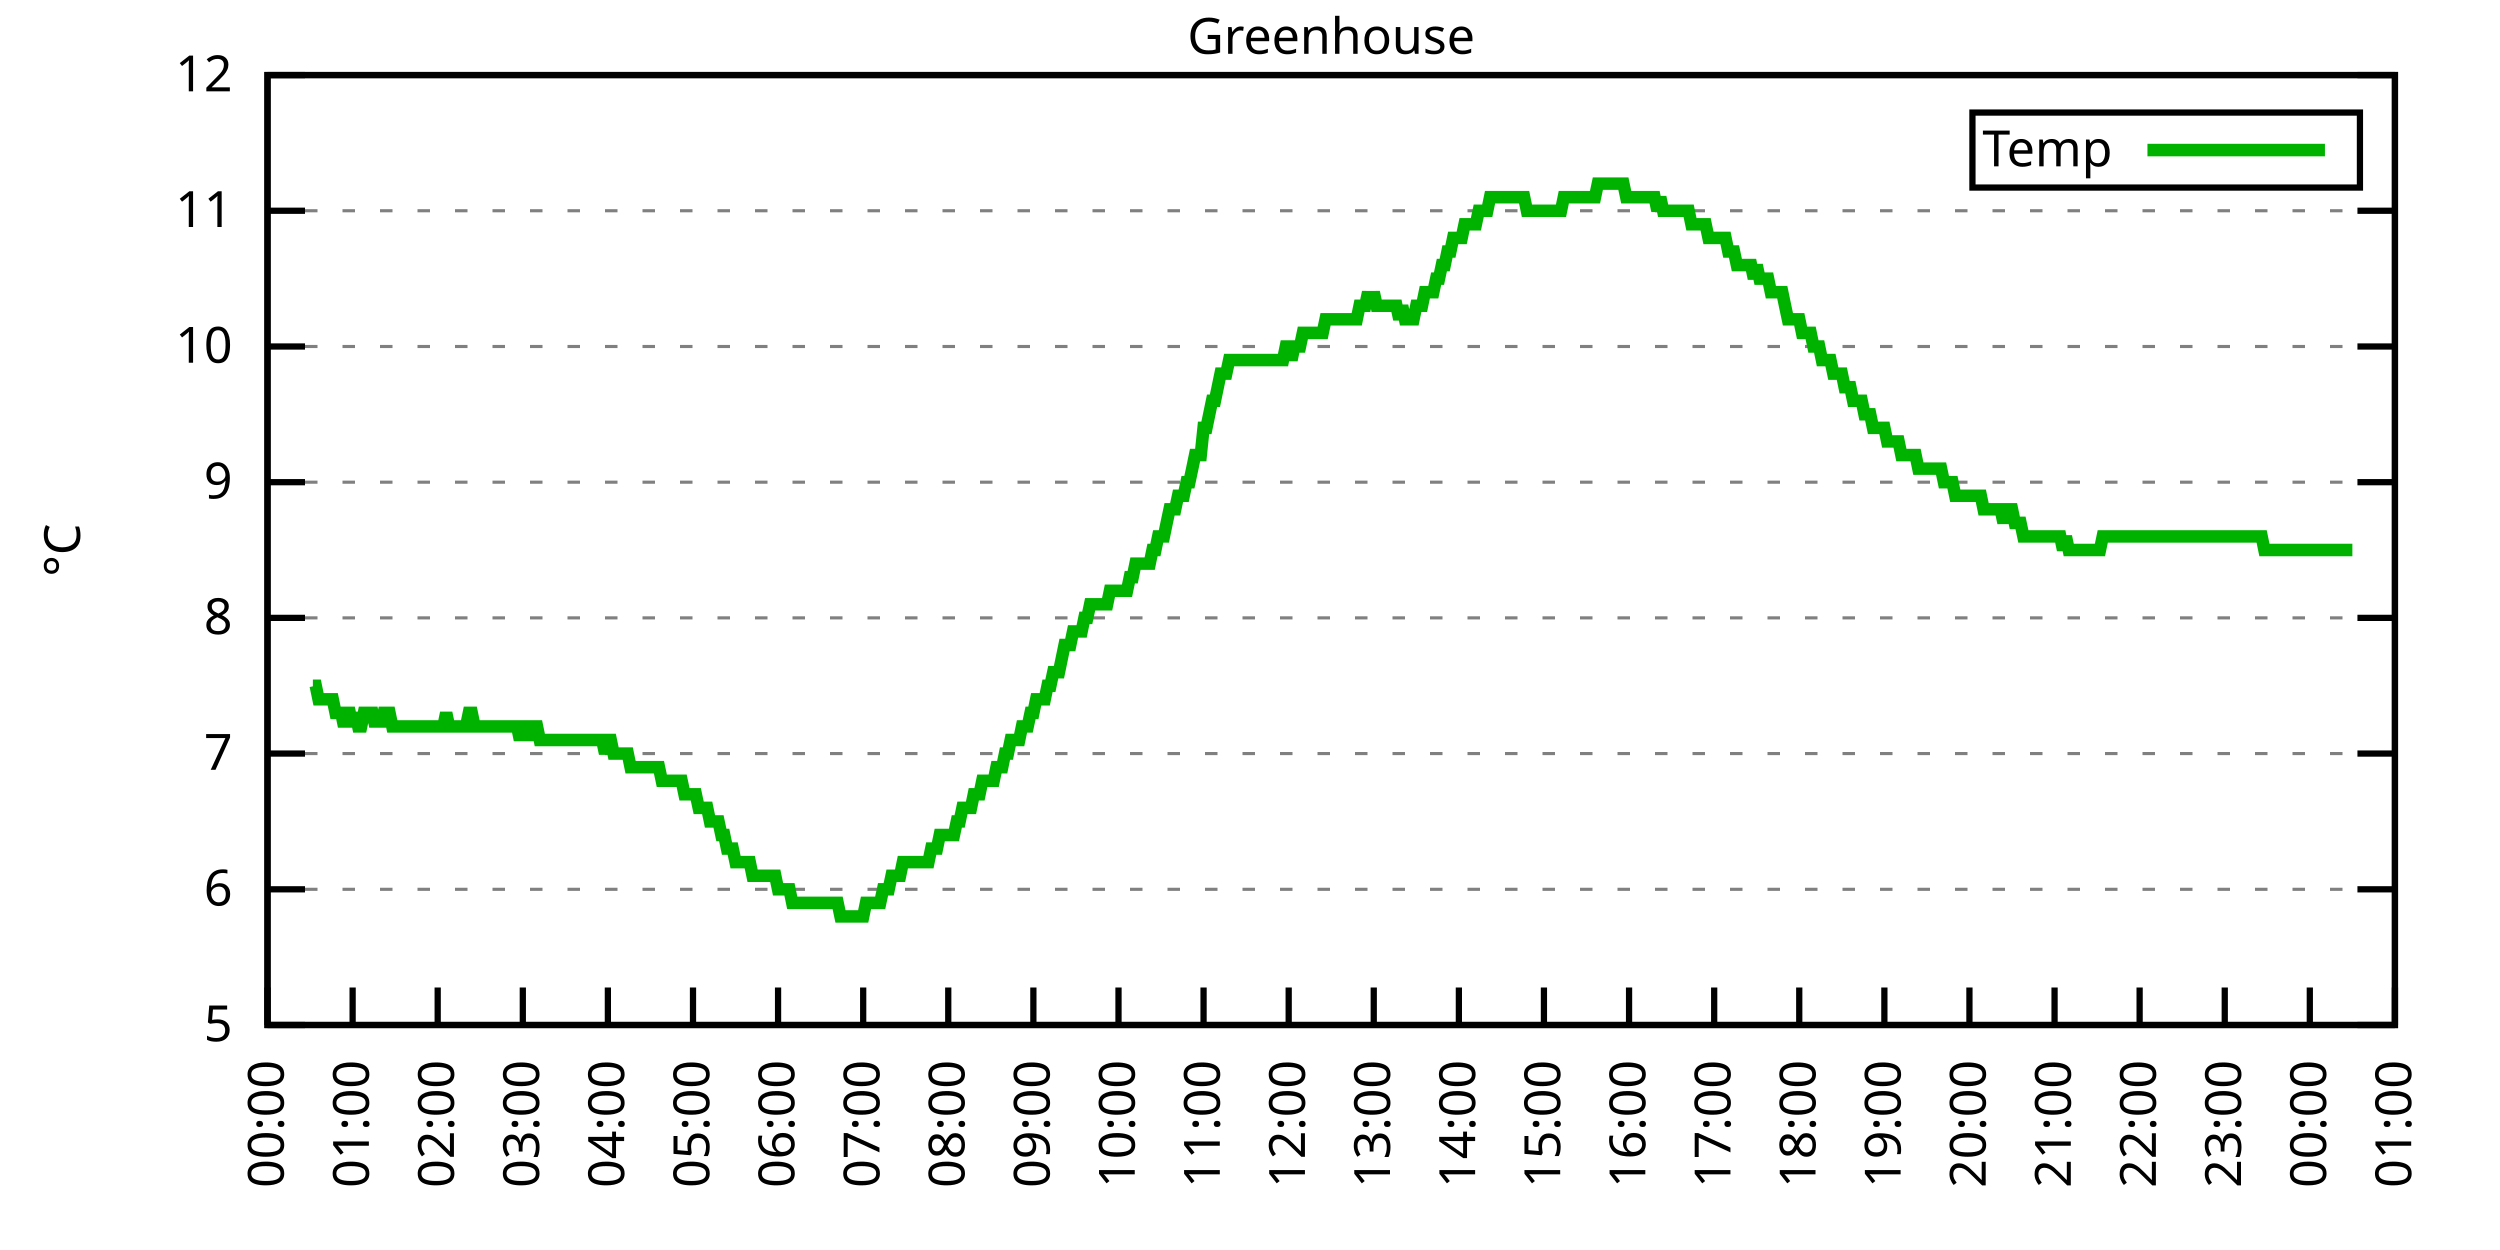
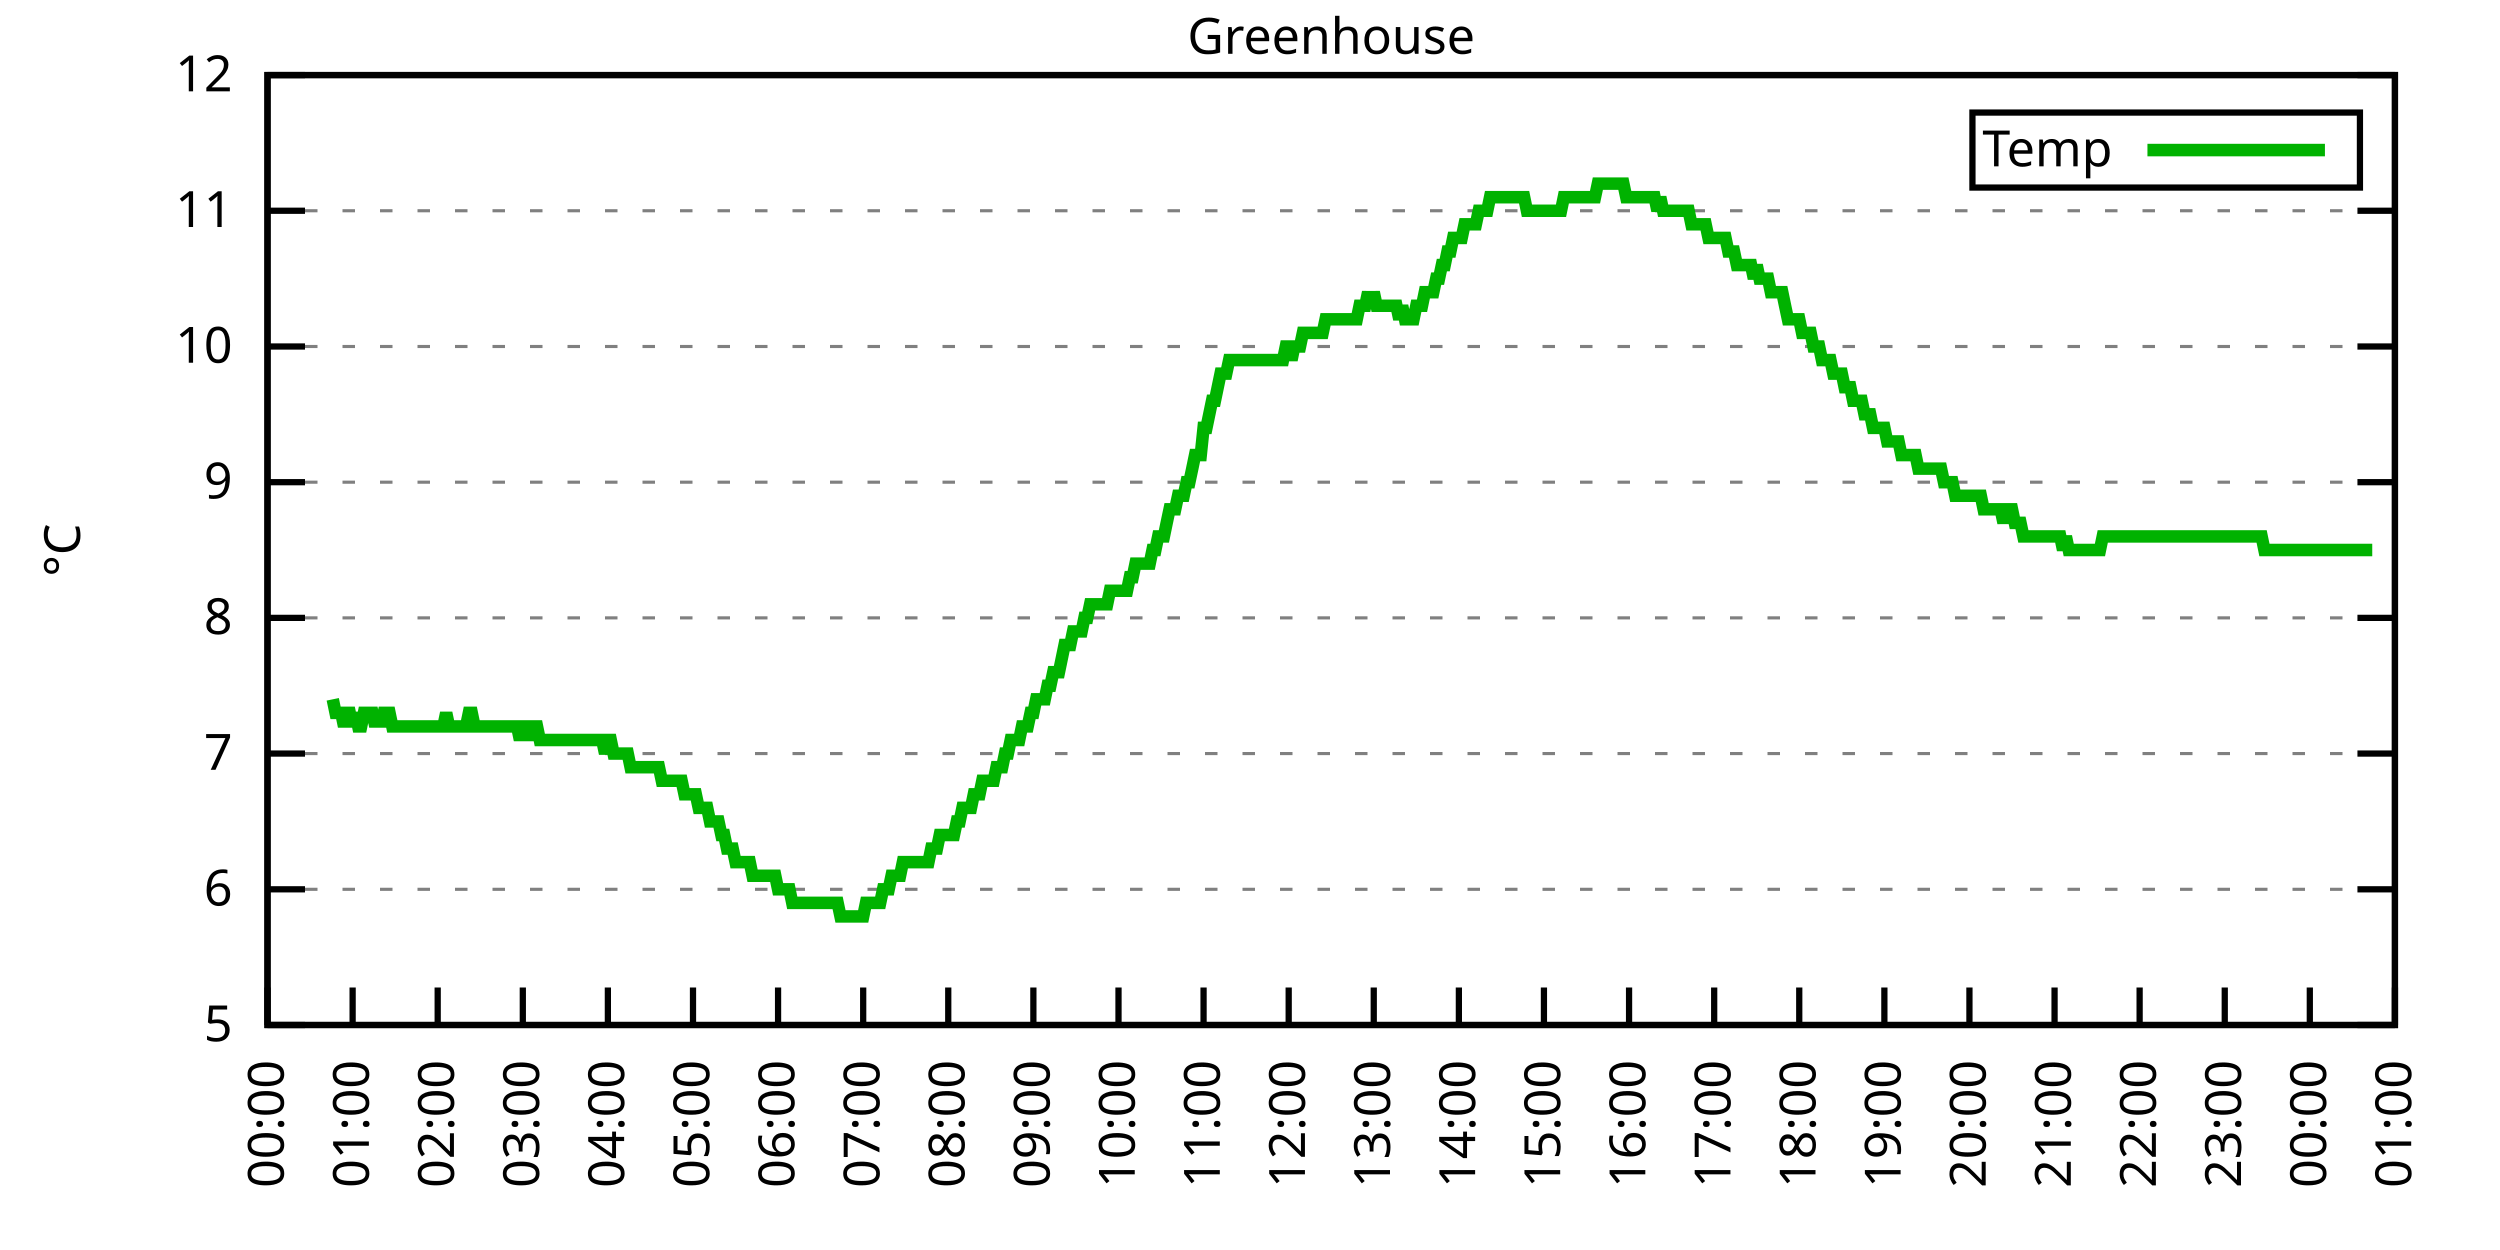
<svg xmlns="http://www.w3.org/2000/svg" xmlns:xlink="http://www.w3.org/1999/xlink" width="400" height="200" viewBox="0 0 400 200">
  <g id="gnuplot_canvas">
    <rect x="0" y="0" width="400" height="200" fill="none" />
    <defs>
      <circle id="gpDot" r="0.5" stroke-width="0.5" stroke="currentColor" />
      <path id="gpPt0" stroke-width="0.333" stroke="currentColor" d="M-1,0 h2 M0,-1 v2" />
      <path id="gpPt1" stroke-width="0.333" stroke="currentColor" d="M-1,-1 L1,1 M1,-1 L-1,1" />
      <path id="gpPt2" stroke-width="0.333" stroke="currentColor" d="M-1,0 L1,0 M0,-1 L0,1 M-1,-1 L1,1 M-1,1 L1,-1" />
      <rect id="gpPt3" stroke-width="0.333" stroke="currentColor" x="-1" y="-1" width="2" height="2" />
      <rect id="gpPt4" stroke-width="0.333" stroke="currentColor" fill="currentColor" x="-1" y="-1" width="2" height="2" />
      <circle id="gpPt5" stroke-width="0.333" stroke="currentColor" cx="0" cy="0" r="1" />
      <use xlink:href="#gpPt5" id="gpPt6" fill="currentColor" stroke="none" />
      <path id="gpPt7" stroke-width="0.333" stroke="currentColor" d="M0,-1.33 L-1.33,0.67 L1.33,0.67 z" />
      <use xlink:href="#gpPt7" id="gpPt8" fill="currentColor" stroke="none" />
      <use xlink:href="#gpPt7" id="gpPt9" stroke="currentColor" transform="rotate(180)" />
      <use xlink:href="#gpPt9" id="gpPt10" fill="currentColor" stroke="none" />
      <use xlink:href="#gpPt3" id="gpPt11" stroke="currentColor" transform="rotate(45)" />
      <use xlink:href="#gpPt11" id="gpPt12" fill="currentColor" stroke="none" />
      <path id="gpPt13" stroke-width="0.333" stroke="currentColor" d="M0,1.330 L1.265,0.411 L0.782,-1.067 L-0.782,-1.076 L-1.265,0.411 z" />
      <use xlink:href="#gpPt13" id="gpPt14" fill="currentColor" stroke="none" />
      <filter id="textbox" filterUnits="objectBoundingBox" x="0" y="0" height="1" width="1">
        <feFlood flood-color="white" flood-opacity="1" result="bgnd" />
        <feComposite in="SourceGraphic" in2="bgnd" operator="atop" />
      </filter>
      <filter id="greybox" filterUnits="objectBoundingBox" x="0" y="0" height="1" width="1">
        <feFlood flood-color="lightgrey" flood-opacity="1" result="grey" />
        <feComposite in="SourceGraphic" in2="grey" operator="atop" />
      </filter>
    </defs>
    <g fill="none" color="white" stroke="currentColor" stroke-width="1.00" stroke-linecap="butt" stroke-linejoin="miter">
</g>
    <g fill="none" color="black" stroke="currentColor" stroke-width="1.00" stroke-linecap="butt" stroke-linejoin="miter">
      <g stroke="none" shape-rendering="crispEdges">
        <polygon fill="rgb(255, 255, 255)" points="42.80,164.00 383.18,164.00 383.18,12.02 42.80,12.02 " />
      </g>
    </g>
    <g fill="none" color="black" stroke="currentColor" stroke-width="1.00" stroke-linecap="butt" stroke-linejoin="miter">
</g>
    <g fill="none" color="black" stroke="black" stroke-width="0.50" stroke-linecap="butt" stroke-linejoin="miter">
</g>
    <g fill="none" color="gray" stroke="currentColor" stroke-width="0.50" stroke-linecap="butt" stroke-linejoin="miter">
      <path stroke="gray" stroke-dasharray="2,4" class="gridline" d="M42.80,164.00 L383.19,164.00  " />
    </g>
    <g fill="none" color="gray" stroke="gray" stroke-width="1.00" stroke-linecap="butt" stroke-linejoin="miter">
</g>
    <g fill="none" color="black" stroke="currentColor" stroke-width="1.00" stroke-linecap="butt" stroke-linejoin="miter">
      <path stroke="black" d="M42.80,164.00 L48.80,164.00 M383.19,164.00 L377.19,164.00  " />
      <g transform="translate(37.20,166.60)" stroke="none" fill="black" font-family="Sans" font-size="8.00" text-anchor="end">
        <text>
          <tspan font-family="Sans"> 5</tspan>
        </text>
      </g>
    </g>
    <g fill="none" color="black" stroke="currentColor" stroke-width="1.00" stroke-linecap="butt" stroke-linejoin="miter">
</g>
    <g fill="none" color="black" stroke="black" stroke-width="0.50" stroke-linecap="butt" stroke-linejoin="miter">
</g>
    <g fill="none" color="gray" stroke="currentColor" stroke-width="0.50" stroke-linecap="butt" stroke-linejoin="miter">
      <path stroke="gray" stroke-dasharray="2,4" class="gridline" d="M42.80,142.29 L383.19,142.29  " />
    </g>
    <g fill="none" color="gray" stroke="gray" stroke-width="1.00" stroke-linecap="butt" stroke-linejoin="miter">
</g>
    <g fill="none" color="black" stroke="currentColor" stroke-width="1.00" stroke-linecap="butt" stroke-linejoin="miter">
      <path stroke="black" d="M42.80,142.29 L48.80,142.29 M383.19,142.29 L377.19,142.29  " />
      <g transform="translate(37.20,144.89)" stroke="none" fill="black" font-family="Sans" font-size="8.00" text-anchor="end">
        <text>
          <tspan font-family="Sans"> 6</tspan>
        </text>
      </g>
    </g>
    <g fill="none" color="black" stroke="currentColor" stroke-width="1.00" stroke-linecap="butt" stroke-linejoin="miter">
</g>
    <g fill="none" color="black" stroke="black" stroke-width="0.50" stroke-linecap="butt" stroke-linejoin="miter">
</g>
    <g fill="none" color="gray" stroke="currentColor" stroke-width="0.50" stroke-linecap="butt" stroke-linejoin="miter">
      <path stroke="gray" stroke-dasharray="2,4" class="gridline" d="M42.80,120.57 L383.19,120.57  " />
    </g>
    <g fill="none" color="gray" stroke="gray" stroke-width="1.00" stroke-linecap="butt" stroke-linejoin="miter">
</g>
    <g fill="none" color="black" stroke="currentColor" stroke-width="1.00" stroke-linecap="butt" stroke-linejoin="miter">
      <path stroke="black" d="M42.80,120.57 L48.80,120.57 M383.19,120.57 L377.19,120.57  " />
      <g transform="translate(37.20,123.17)" stroke="none" fill="black" font-family="Sans" font-size="8.00" text-anchor="end">
        <text>
          <tspan font-family="Sans"> 7</tspan>
        </text>
      </g>
    </g>
    <g fill="none" color="black" stroke="currentColor" stroke-width="1.00" stroke-linecap="butt" stroke-linejoin="miter">
</g>
    <g fill="none" color="black" stroke="black" stroke-width="0.50" stroke-linecap="butt" stroke-linejoin="miter">
</g>
    <g fill="none" color="gray" stroke="currentColor" stroke-width="0.50" stroke-linecap="butt" stroke-linejoin="miter">
      <path stroke="gray" stroke-dasharray="2,4" class="gridline" d="M42.80,98.86 L383.19,98.86  " />
    </g>
    <g fill="none" color="gray" stroke="gray" stroke-width="1.00" stroke-linecap="butt" stroke-linejoin="miter">
</g>
    <g fill="none" color="black" stroke="currentColor" stroke-width="1.00" stroke-linecap="butt" stroke-linejoin="miter">
      <path stroke="black" d="M42.80,98.86 L48.80,98.86 M383.19,98.86 L377.19,98.86  " />
      <g transform="translate(37.20,101.46)" stroke="none" fill="black" font-family="Sans" font-size="8.00" text-anchor="end">
        <text>
          <tspan font-family="Sans"> 8</tspan>
        </text>
      </g>
    </g>
    <g fill="none" color="black" stroke="currentColor" stroke-width="1.00" stroke-linecap="butt" stroke-linejoin="miter">
</g>
    <g fill="none" color="black" stroke="black" stroke-width="0.50" stroke-linecap="butt" stroke-linejoin="miter">
</g>
    <g fill="none" color="gray" stroke="currentColor" stroke-width="0.50" stroke-linecap="butt" stroke-linejoin="miter">
      <path stroke="gray" stroke-dasharray="2,4" class="gridline" d="M42.80,77.15 L383.19,77.15  " />
    </g>
    <g fill="none" color="gray" stroke="gray" stroke-width="1.00" stroke-linecap="butt" stroke-linejoin="miter">
</g>
    <g fill="none" color="black" stroke="currentColor" stroke-width="1.00" stroke-linecap="butt" stroke-linejoin="miter">
      <path stroke="black" d="M42.80,77.15 L48.80,77.15 M383.19,77.15 L377.19,77.15  " />
      <g transform="translate(37.20,79.75)" stroke="none" fill="black" font-family="Sans" font-size="8.00" text-anchor="end">
        <text>
          <tspan font-family="Sans"> 9</tspan>
        </text>
      </g>
    </g>
    <g fill="none" color="black" stroke="currentColor" stroke-width="1.00" stroke-linecap="butt" stroke-linejoin="miter">
</g>
    <g fill="none" color="black" stroke="black" stroke-width="0.50" stroke-linecap="butt" stroke-linejoin="miter">
</g>
    <g fill="none" color="gray" stroke="currentColor" stroke-width="0.50" stroke-linecap="butt" stroke-linejoin="miter">
      <path stroke="gray" stroke-dasharray="2,4" class="gridline" d="M42.80,55.44 L383.19,55.44  " />
    </g>
    <g fill="none" color="gray" stroke="gray" stroke-width="1.00" stroke-linecap="butt" stroke-linejoin="miter">
</g>
    <g fill="none" color="black" stroke="currentColor" stroke-width="1.00" stroke-linecap="butt" stroke-linejoin="miter">
      <path stroke="black" d="M42.80,55.44 L48.80,55.44 M383.19,55.44 L377.19,55.44  " />
      <g transform="translate(37.20,58.04)" stroke="none" fill="black" font-family="Sans" font-size="8.00" text-anchor="end">
        <text>
          <tspan font-family="Sans"> 10</tspan>
        </text>
      </g>
    </g>
    <g fill="none" color="black" stroke="currentColor" stroke-width="1.00" stroke-linecap="butt" stroke-linejoin="miter">
</g>
    <g fill="none" color="black" stroke="black" stroke-width="0.50" stroke-linecap="butt" stroke-linejoin="miter">
</g>
    <g fill="none" color="gray" stroke="currentColor" stroke-width="0.50" stroke-linecap="butt" stroke-linejoin="miter">
      <path stroke="gray" stroke-dasharray="2,4" class="gridline" d="M42.80,33.72 L383.19,33.72  " />
    </g>
    <g fill="none" color="gray" stroke="gray" stroke-width="1.00" stroke-linecap="butt" stroke-linejoin="miter">
</g>
    <g fill="none" color="black" stroke="currentColor" stroke-width="1.00" stroke-linecap="butt" stroke-linejoin="miter">
      <path stroke="black" d="M42.80,33.72 L48.80,33.72 M383.19,33.72 L377.19,33.72  " />
      <g transform="translate(37.20,36.32)" stroke="none" fill="black" font-family="Sans" font-size="8.00" text-anchor="end">
        <text>
          <tspan font-family="Sans"> 11</tspan>
        </text>
      </g>
    </g>
    <g fill="none" color="black" stroke="currentColor" stroke-width="1.00" stroke-linecap="butt" stroke-linejoin="miter">
</g>
    <g fill="none" color="black" stroke="black" stroke-width="0.50" stroke-linecap="butt" stroke-linejoin="miter">
</g>
    <g fill="none" color="gray" stroke="currentColor" stroke-width="0.50" stroke-linecap="butt" stroke-linejoin="miter">
      <path stroke="gray" stroke-dasharray="2,4" class="gridline" d="M42.80,12.01 L383.19,12.01  " />
    </g>
    <g fill="none" color="gray" stroke="gray" stroke-width="1.00" stroke-linecap="butt" stroke-linejoin="miter">
</g>
    <g fill="none" color="black" stroke="currentColor" stroke-width="1.00" stroke-linecap="butt" stroke-linejoin="miter">
      <path stroke="black" d="M42.80,12.01 L48.80,12.01 M383.19,12.01 L377.19,12.01  " />
      <g transform="translate(37.20,14.61)" stroke="none" fill="black" font-family="Sans" font-size="8.00" text-anchor="end">
        <text>
          <tspan font-family="Sans"> 12</tspan>
        </text>
      </g>
    </g>
    <g fill="none" color="black" stroke="currentColor" stroke-width="1.00" stroke-linecap="butt" stroke-linejoin="miter">
      <path stroke="black" d="M42.80,164.00 L42.80,158.00  " />
      <g transform="translate(45.40,169.60) rotate(270.00)" stroke="none" fill="black" font-family="Sans" font-size="8.00" text-anchor="end">
        <text>
          <tspan font-family="Sans">00:00</tspan>
        </text>
      </g>
    </g>
    <g fill="none" color="black" stroke="currentColor" stroke-width="1.00" stroke-linecap="butt" stroke-linejoin="miter">
      <path stroke="black" d="M56.42,164.00 L56.42,158.00  " />
      <g transform="translate(59.02,169.60) rotate(270.00)" stroke="none" fill="black" font-family="Sans" font-size="8.00" text-anchor="end">
        <text>
          <tspan font-family="Sans">01:00</tspan>
        </text>
      </g>
    </g>
    <g fill="none" color="black" stroke="currentColor" stroke-width="1.00" stroke-linecap="butt" stroke-linejoin="miter">
      <path stroke="black" d="M70.03,164.00 L70.03,158.00  " />
      <g transform="translate(72.63,169.60) rotate(270.00)" stroke="none" fill="black" font-family="Sans" font-size="8.00" text-anchor="end">
        <text>
          <tspan font-family="Sans">02:00</tspan>
        </text>
      </g>
    </g>
    <g fill="none" color="black" stroke="currentColor" stroke-width="1.00" stroke-linecap="butt" stroke-linejoin="miter">
      <path stroke="black" d="M83.65,164.00 L83.65,158.00  " />
      <g transform="translate(86.25,169.60) rotate(270.00)" stroke="none" fill="black" font-family="Sans" font-size="8.00" text-anchor="end">
        <text>
          <tspan font-family="Sans">03:00</tspan>
        </text>
      </g>
    </g>
    <g fill="none" color="black" stroke="currentColor" stroke-width="1.00" stroke-linecap="butt" stroke-linejoin="miter">
      <path stroke="black" d="M97.26,164.00 L97.26,158.00  " />
      <g transform="translate(99.86,169.60) rotate(270.00)" stroke="none" fill="black" font-family="Sans" font-size="8.00" text-anchor="end">
        <text>
          <tspan font-family="Sans">04:00</tspan>
        </text>
      </g>
    </g>
    <g fill="none" color="black" stroke="currentColor" stroke-width="1.00" stroke-linecap="butt" stroke-linejoin="miter">
      <path stroke="black" d="M110.88,164.00 L110.88,158.00  " />
      <g transform="translate(113.48,169.60) rotate(270.00)" stroke="none" fill="black" font-family="Sans" font-size="8.00" text-anchor="end">
        <text>
          <tspan font-family="Sans">05:00</tspan>
        </text>
      </g>
    </g>
    <g fill="none" color="black" stroke="currentColor" stroke-width="1.00" stroke-linecap="butt" stroke-linejoin="miter">
      <path stroke="black" d="M124.49,164.00 L124.49,158.00  " />
      <g transform="translate(127.09,169.60) rotate(270.00)" stroke="none" fill="black" font-family="Sans" font-size="8.00" text-anchor="end">
        <text>
          <tspan font-family="Sans">06:00</tspan>
        </text>
      </g>
    </g>
    <g fill="none" color="black" stroke="currentColor" stroke-width="1.00" stroke-linecap="butt" stroke-linejoin="miter">
      <path stroke="black" d="M138.11,164.00 L138.11,158.00  " />
      <g transform="translate(140.71,169.60) rotate(270.00)" stroke="none" fill="black" font-family="Sans" font-size="8.00" text-anchor="end">
        <text>
          <tspan font-family="Sans">07:00</tspan>
        </text>
      </g>
    </g>
    <g fill="none" color="black" stroke="currentColor" stroke-width="1.00" stroke-linecap="butt" stroke-linejoin="miter">
      <path stroke="black" d="M151.72,164.00 L151.72,158.00  " />
      <g transform="translate(154.32,169.60) rotate(270.00)" stroke="none" fill="black" font-family="Sans" font-size="8.00" text-anchor="end">
        <text>
          <tspan font-family="Sans">08:00</tspan>
        </text>
      </g>
    </g>
    <g fill="none" color="black" stroke="currentColor" stroke-width="1.00" stroke-linecap="butt" stroke-linejoin="miter">
      <path stroke="black" d="M165.34,164.00 L165.34,158.00  " />
      <g transform="translate(167.94,169.60) rotate(270.00)" stroke="none" fill="black" font-family="Sans" font-size="8.00" text-anchor="end">
        <text>
          <tspan font-family="Sans">09:00</tspan>
        </text>
      </g>
    </g>
    <g fill="none" color="black" stroke="currentColor" stroke-width="1.00" stroke-linecap="butt" stroke-linejoin="miter">
      <path stroke="black" d="M178.96,164.00 L178.96,158.00  " />
      <g transform="translate(181.56,169.60) rotate(270.00)" stroke="none" fill="black" font-family="Sans" font-size="8.00" text-anchor="end">
        <text>
          <tspan font-family="Sans">10:00</tspan>
        </text>
      </g>
    </g>
    <g fill="none" color="black" stroke="currentColor" stroke-width="1.00" stroke-linecap="butt" stroke-linejoin="miter">
      <path stroke="black" d="M192.57,164.00 L192.57,158.00  " />
      <g transform="translate(195.17,169.60) rotate(270.00)" stroke="none" fill="black" font-family="Sans" font-size="8.00" text-anchor="end">
        <text>
          <tspan font-family="Sans">11:00</tspan>
        </text>
      </g>
    </g>
    <g fill="none" color="black" stroke="currentColor" stroke-width="1.00" stroke-linecap="butt" stroke-linejoin="miter">
      <path stroke="black" d="M206.19,164.00 L206.19,158.00  " />
      <g transform="translate(208.79,169.60) rotate(270.00)" stroke="none" fill="black" font-family="Sans" font-size="8.00" text-anchor="end">
        <text>
          <tspan font-family="Sans">12:00</tspan>
        </text>
      </g>
    </g>
    <g fill="none" color="black" stroke="currentColor" stroke-width="1.00" stroke-linecap="butt" stroke-linejoin="miter">
      <path stroke="black" d="M219.80,164.00 L219.80,158.00  " />
      <g transform="translate(222.40,169.60) rotate(270.00)" stroke="none" fill="black" font-family="Sans" font-size="8.00" text-anchor="end">
        <text>
          <tspan font-family="Sans">13:00</tspan>
        </text>
      </g>
    </g>
    <g fill="none" color="black" stroke="currentColor" stroke-width="1.00" stroke-linecap="butt" stroke-linejoin="miter">
      <path stroke="black" d="M233.42,164.00 L233.42,158.00  " />
      <g transform="translate(236.02,169.60) rotate(270.00)" stroke="none" fill="black" font-family="Sans" font-size="8.00" text-anchor="end">
        <text>
          <tspan font-family="Sans">14:00</tspan>
        </text>
      </g>
    </g>
    <g fill="none" color="black" stroke="currentColor" stroke-width="1.00" stroke-linecap="butt" stroke-linejoin="miter">
      <path stroke="black" d="M247.03,164.00 L247.03,158.00  " />
      <g transform="translate(249.63,169.60) rotate(270.00)" stroke="none" fill="black" font-family="Sans" font-size="8.00" text-anchor="end">
        <text>
          <tspan font-family="Sans">15:00</tspan>
        </text>
      </g>
    </g>
    <g fill="none" color="black" stroke="currentColor" stroke-width="1.00" stroke-linecap="butt" stroke-linejoin="miter">
      <path stroke="black" d="M260.65,164.00 L260.65,158.00  " />
      <g transform="translate(263.25,169.60) rotate(270.00)" stroke="none" fill="black" font-family="Sans" font-size="8.00" text-anchor="end">
        <text>
          <tspan font-family="Sans">16:00</tspan>
        </text>
      </g>
    </g>
    <g fill="none" color="black" stroke="currentColor" stroke-width="1.00" stroke-linecap="butt" stroke-linejoin="miter">
      <path stroke="black" d="M274.27,164.00 L274.27,158.00  " />
      <g transform="translate(276.87,169.60) rotate(270.00)" stroke="none" fill="black" font-family="Sans" font-size="8.00" text-anchor="end">
        <text>
          <tspan font-family="Sans">17:00</tspan>
        </text>
      </g>
    </g>
    <g fill="none" color="black" stroke="currentColor" stroke-width="1.00" stroke-linecap="butt" stroke-linejoin="miter">
      <path stroke="black" d="M287.88,164.00 L287.88,158.00  " />
      <g transform="translate(290.48,169.60) rotate(270.00)" stroke="none" fill="black" font-family="Sans" font-size="8.00" text-anchor="end">
        <text>
          <tspan font-family="Sans">18:00</tspan>
        </text>
      </g>
    </g>
    <g fill="none" color="black" stroke="currentColor" stroke-width="1.00" stroke-linecap="butt" stroke-linejoin="miter">
      <path stroke="black" d="M301.50,164.00 L301.50,158.00  " />
      <g transform="translate(304.10,169.60) rotate(270.00)" stroke="none" fill="black" font-family="Sans" font-size="8.00" text-anchor="end">
        <text>
          <tspan font-family="Sans">19:00</tspan>
        </text>
      </g>
    </g>
    <g fill="none" color="black" stroke="currentColor" stroke-width="1.00" stroke-linecap="butt" stroke-linejoin="miter">
      <path stroke="black" d="M315.11,164.00 L315.11,158.00  " />
      <g transform="translate(317.71,169.60) rotate(270.00)" stroke="none" fill="black" font-family="Sans" font-size="8.00" text-anchor="end">
        <text>
          <tspan font-family="Sans">20:00</tspan>
        </text>
      </g>
    </g>
    <g fill="none" color="black" stroke="currentColor" stroke-width="1.00" stroke-linecap="butt" stroke-linejoin="miter">
      <path stroke="black" d="M328.73,164.00 L328.73,158.00  " />
      <g transform="translate(331.33,169.60) rotate(270.00)" stroke="none" fill="black" font-family="Sans" font-size="8.00" text-anchor="end">
        <text>
          <tspan font-family="Sans">21:00</tspan>
        </text>
      </g>
    </g>
    <g fill="none" color="black" stroke="currentColor" stroke-width="1.00" stroke-linecap="butt" stroke-linejoin="miter">
      <path stroke="black" d="M342.34,164.00 L342.34,158.00  " />
      <g transform="translate(344.94,169.60) rotate(270.00)" stroke="none" fill="black" font-family="Sans" font-size="8.00" text-anchor="end">
        <text>
          <tspan font-family="Sans">22:00</tspan>
        </text>
      </g>
    </g>
    <g fill="none" color="black" stroke="currentColor" stroke-width="1.00" stroke-linecap="butt" stroke-linejoin="miter">
      <path stroke="black" d="M355.96,164.00 L355.96,158.00  " />
      <g transform="translate(358.56,169.60) rotate(270.00)" stroke="none" fill="black" font-family="Sans" font-size="8.00" text-anchor="end">
        <text>
          <tspan font-family="Sans">23:00</tspan>
        </text>
      </g>
    </g>
    <g fill="none" color="black" stroke="currentColor" stroke-width="1.00" stroke-linecap="butt" stroke-linejoin="miter">
      <path stroke="black" d="M369.57,164.00 L369.57,158.00  " />
      <g transform="translate(372.17,169.60) rotate(270.00)" stroke="none" fill="black" font-family="Sans" font-size="8.00" text-anchor="end">
        <text>
          <tspan font-family="Sans">00:00</tspan>
        </text>
      </g>
    </g>
    <g fill="none" color="black" stroke="currentColor" stroke-width="1.00" stroke-linecap="butt" stroke-linejoin="miter">
      <path stroke="black" d="M383.19,164.00 L383.19,158.00  " />
      <g transform="translate(385.79,169.60) rotate(270.00)" stroke="none" fill="black" font-family="Sans" font-size="8.00" text-anchor="end">
        <text>
          <tspan font-family="Sans">01:00</tspan>
        </text>
      </g>
    </g>
    <g fill="none" color="black" stroke="currentColor" stroke-width="1.00" stroke-linecap="butt" stroke-linejoin="miter">
</g>
    <g fill="none" color="black" stroke="currentColor" stroke-width="1.00" stroke-linecap="butt" stroke-linejoin="miter">
      <path stroke="black" d="M42.80,12.01 L42.80,164.00 L383.19,164.00 L383.19,12.01 L42.80,12.01 Z  " />
    </g>
    <g fill="none" color="black" stroke="currentColor" stroke-width="1.00" stroke-linecap="butt" stroke-linejoin="miter">
</g>
    <g fill="none" color="black" stroke="currentColor" stroke-width="1.00" stroke-linecap="butt" stroke-linejoin="miter">
      <path stroke="black" d="M315.59,30.01 L315.59,18.01 L377.59,18.01 L377.59,30.01 L315.59,30.01 Z  " />
    </g>
    <g id="Greenhouse_plot_1">
      <g fill="none" color="white" stroke="black" stroke-width="2.00" stroke-linecap="butt" stroke-linejoin="miter">
</g>
      <g fill="none" color="black" stroke="currentColor" stroke-width="2.00" stroke-linecap="butt" stroke-linejoin="miter">
        <g transform="translate(337.99,26.61)" stroke="none" fill="black" font-family="Sans" font-size="8.00" text-anchor="end">
          <text>
            <tspan font-family="Sans">Temp</tspan>
          </text>
        </g>
      </g>
      <g fill="none" color="black" stroke="currentColor" stroke-width="2.00" stroke-linecap="butt" stroke-linejoin="miter">
-         <path stroke="rgb(  0, 178,   0)" d="M343.59,24.01 L371.99,24.01 M50.06,109.72 L50.52,109.72 L50.97,111.89 L51.42,111.89 L51.88,111.89 L52.33,111.89   L52.78,111.89 L53.24,111.89 L53.69,114.06 L54.15,114.06 L54.60,114.06 L55.05,116.23 L55.51,114.06 L55.96,114.06   L56.42,116.23 L56.87,114.06 L57.32,116.23 L57.78,116.23 L58.23,114.06 L58.68,114.06 L59.14,114.06 L59.59,114.06   L60.05,116.23 L60.50,114.06 L60.95,116.23 L61.41,114.06 L61.86,114.06 L62.32,114.06 L62.77,116.23 L63.22,116.23   L63.68,116.23 L64.13,116.23 L64.58,116.23 L65.04,116.23 L65.49,116.23 L65.95,116.23 L66.40,116.23 L66.85,116.23   L67.31,116.23 L67.76,116.23 L68.22,116.23 L68.67,116.23 L69.12,116.23 L69.58,116.23 L70.03,116.23 L70.49,116.23   L70.94,116.23 L71.39,114.06 L71.85,116.23 L72.30,116.23 L72.75,116.23 L73.21,116.23 L73.66,116.23 L74.12,116.23   L74.57,116.23 L75.02,114.06 L75.48,114.06 L75.93,116.23 L76.39,116.23 L76.84,116.23 L77.29,116.23 L77.75,116.23   L78.20,116.23 L78.65,116.23 L79.11,116.23 L79.56,116.23 L80.02,116.23 L80.47,116.23 L80.92,116.23 L81.38,116.23   L81.83,116.23 L82.29,116.23 L82.74,116.23 L83.19,118.40 L83.65,116.23 L84.10,116.23 L84.55,118.40 L85.01,116.23   L85.46,116.23 L85.92,116.23 L86.37,118.40 L86.82,118.40 L87.28,118.40 L87.73,118.40 L88.19,118.40 L88.64,118.40   L89.09,118.40 L89.55,118.40 L90.00,118.40 L90.45,118.40 L90.91,118.40 L91.36,118.40 L91.82,118.40 L92.27,118.40   L92.72,118.40 L93.18,118.40 L93.63,118.40 L94.09,118.40 L94.54,118.40 L94.99,118.40 L95.45,118.40 L95.90,118.40   L96.35,118.40 L96.81,120.57 L97.26,118.40 L97.72,118.40 L98.17,120.57 L98.62,120.57 L99.08,120.57 L99.53,120.57   L99.99,120.57 L100.44,120.57 L100.89,122.75 L101.35,122.75 L101.80,122.75 L102.25,122.75 L102.71,122.75 L103.16,122.75   L103.62,122.75 L104.07,122.75 L104.52,122.75 L104.98,122.75 L105.43,122.75 L105.89,124.92 L106.34,124.92 L106.79,124.92   L107.25,124.92 L107.70,124.92 L108.15,124.92 L108.61,124.92 L109.06,124.92 L109.52,127.09 L109.97,127.09 L110.42,127.09   L110.88,127.09 L111.33,127.09 L111.79,129.26 L112.24,129.26 L112.69,129.26 L113.15,129.26 L113.60,131.43 L114.05,131.43   L114.51,131.43 L114.96,131.43 L115.42,133.60 L115.87,133.60 L116.32,135.77 L116.78,135.77 L117.23,135.77 L117.69,137.94   L118.14,137.94 L118.59,137.94 L119.05,137.94 L119.50,137.94 L119.96,137.94 L120.41,140.12 L120.86,140.12 L121.32,140.12   L121.77,140.12 L122.22,140.12 L122.68,140.12 L123.13,140.12 L123.59,140.12 L124.04,140.12 L124.49,142.29 L124.95,142.29   L125.40,142.29 L125.86,142.29 L126.31,142.29 L126.76,144.46 L127.22,144.46 L127.67,144.46 L128.12,144.46 L128.58,144.46   L129.03,144.46 L129.49,144.46 L129.94,144.46 L130.39,144.46 L130.85,144.46 L131.30,144.46 L131.76,144.46 L132.21,144.46   L132.66,144.46 L133.12,144.46 L133.57,144.46 L134.02,144.46 L134.48,146.63 L134.93,146.63 L135.39,146.63 L135.84,146.63   L136.29,146.63 L136.75,146.63 L137.20,146.63 L137.66,146.63 L138.11,146.63 L138.56,144.46 L139.02,144.46 L139.47,144.46   L139.92,144.46 L140.38,144.46 L140.83,144.46 L141.29,142.29 L141.74,142.29 L142.19,142.29 L142.65,140.12 L143.10,140.12   L143.56,140.12 L144.01,140.12 L144.46,137.94 L144.92,137.94 L145.37,137.94 L145.82,137.94 L146.28,137.94 L146.73,137.94   L147.19,137.94 L147.64,137.94 L148.09,137.94 L148.55,137.94 L149.00,135.77 L149.46,135.77 L149.91,135.77 L150.36,133.60   L150.82,133.60 L151.27,133.60 L151.72,133.60 L152.18,133.60 L152.63,133.60 L153.09,131.43 L153.54,131.43 L153.99,129.26   L154.45,129.26 L154.90,129.26 L155.36,129.26 L155.81,127.09 L156.26,127.09 L156.72,127.09 L157.17,124.92 L157.62,124.92   L158.08,124.92 L158.53,124.92 L158.99,124.92 L159.44,122.75 L159.89,122.75 L160.35,122.75 L160.80,120.57 L161.26,120.57   L161.71,118.40 L162.16,118.40 L162.62,118.40 L163.07,118.40 L163.52,116.23 L163.98,116.23 L164.43,116.23 L164.89,114.06   L165.34,114.06 L165.79,111.89 L166.25,111.89 L166.70,111.89 L167.16,111.89 L167.61,109.72 L168.06,109.72 L168.52,107.55   L168.97,107.55 L169.43,107.55 L169.88,105.38 L170.33,103.20 L170.79,103.20 L171.24,103.20 L171.69,101.03 L172.15,101.03   L172.60,101.03 L173.06,101.03 L173.51,98.86 L173.96,98.86 L174.42,96.69 L174.87,96.69 L175.33,96.69 L175.78,96.69   L176.23,96.69 L176.69,96.69 L177.14,96.69 L177.59,94.52 L178.05,94.52 L178.50,94.52 L178.96,94.52 L179.41,94.52   L179.86,94.52 L180.32,94.52 L180.77,92.35 L181.23,92.35 L181.68,90.18 L182.13,90.18 L182.59,90.18 L183.04,90.18   L183.49,90.18 L183.95,90.18 L184.40,88.00 L184.86,88.00 L185.31,85.83 L185.76,85.83 L186.22,85.83 L186.67,83.66   L187.13,81.49 L187.58,81.49 L188.03,81.49 L188.49,79.32 L188.94,79.32 L189.39,79.32 L189.85,77.15 L190.30,77.15   L190.76,74.98 L191.21,72.81 L191.66,72.81 L192.12,72.81 L192.57,68.46 L193.03,68.46 L193.48,66.29 L193.93,64.12   L194.39,64.12 L194.84,61.95 L195.29,59.78 L195.75,59.78 L196.20,59.78 L196.66,57.61 L197.11,57.61 L197.56,57.61   L198.02,57.61 L198.47,57.61 L198.93,57.61 L199.38,57.61 L199.83,57.61 L200.29,57.61 L200.74,57.61 L201.19,57.61   L201.65,57.61 L202.10,57.61 L202.56,57.61 L203.01,57.61 L203.46,57.61 L203.92,57.61 L204.37,57.61 L204.83,57.61   L205.28,57.61 L205.73,55.44 L206.19,55.44 L206.64,57.61 L207.09,55.44 L207.55,55.44 L208.00,55.44 L208.46,53.26   L208.91,53.26 L209.36,53.26 L209.82,53.26 L210.27,53.26 L210.73,53.26 L211.18,53.26 L211.63,53.26 L212.09,51.09   L212.54,51.09 L213.00,51.09 L213.45,51.09 L213.90,51.09 L214.36,51.09 L214.81,51.09 L215.26,51.09 L215.72,51.09   L216.17,51.09 L216.63,51.09 L217.08,51.09 L217.53,48.92 L217.99,48.92 L218.44,48.92 L218.90,46.75 L219.35,48.92   L219.80,46.75 L220.26,48.92 L220.71,48.92 L221.16,48.92 L221.62,48.92 L222.07,48.92 L222.53,48.92 L222.98,48.92   L223.43,48.92 L223.89,51.09 L224.34,48.92 L224.80,51.09 L225.25,51.09 L225.70,51.09 L226.16,51.09 L226.61,48.92   L227.06,48.92 L227.52,48.92 L227.97,46.75 L228.43,46.75 L228.88,46.75 L229.33,46.75 L229.79,44.58 L230.24,44.58   L230.70,42.41 L231.15,42.41 L231.60,40.24 L232.06,40.24 L232.51,38.07 L232.96,38.07 L233.42,38.07 L233.87,38.07   L234.33,35.89 L234.78,35.89 L235.23,35.89 L235.69,35.89 L236.14,35.89 L236.60,33.72 L237.05,33.72 L237.50,33.72   L237.96,33.72 L238.41,31.55 L238.86,31.55 L239.32,31.55 L239.77,31.55 L240.23,31.55 L240.68,31.55 L241.13,31.55   L241.59,31.55 L242.04,31.55 L242.50,31.55 L242.95,31.55 L243.40,31.55 L243.86,31.55 L244.31,33.72 L244.76,33.72   L245.22,33.72 L245.67,33.72 L246.13,33.72 L246.58,33.72 L247.03,33.72 L247.49,33.72 L247.94,33.72 L248.40,33.72   L248.85,33.72 L249.30,33.72 L249.76,33.72 L250.21,31.55 L250.66,31.55 L251.12,31.55 L251.57,31.55 L252.03,31.55   L252.48,31.55 L252.93,31.55 L253.39,31.55 L253.84,31.55 L254.30,31.55 L254.75,31.55 L255.20,31.55 L255.66,29.38   L256.11,29.38 L256.56,29.38 L257.02,29.38 L257.47,29.38 L257.93,29.38 L258.38,29.38 L258.83,29.38 L259.29,29.38   L259.74,29.38 L260.20,31.55 L260.65,31.55 L261.10,31.55 L261.56,31.55 L262.01,31.55 L262.47,31.55 L262.92,31.55   L263.37,31.55 L263.83,31.55 L264.28,31.55 L264.73,31.55 L265.19,33.72 L265.64,31.55 L266.10,33.72 L266.55,33.72   L267.00,33.72 L267.46,33.72 L267.91,33.72 L268.37,33.72 L268.82,33.72 L269.27,33.72 L269.73,33.72 L270.18,33.72   L270.63,35.89 L271.09,35.89 L271.54,35.89 L272.00,35.89 L272.45,35.89 L272.90,35.89 L273.36,38.07 L273.81,38.07   L274.27,38.07 L274.72,38.07 L275.17,38.07 L275.63,38.07 L276.08,38.07 L276.53,40.24 L276.99,40.24 L277.44,40.24   L277.90,42.41 L278.35,42.41 L278.80,42.41 L279.26,42.41 L279.71,42.41 L280.17,42.41 L280.62,44.58 L281.07,42.41   L281.53,44.58 L281.98,44.58 L282.43,44.58 L282.89,44.58 L283.34,46.75 L283.80,46.75 L284.25,46.75 L284.70,46.75   L285.16,46.75 L285.61,48.92 L286.07,51.09 L286.52,51.09 L286.97,51.09 L287.43,51.09 L287.88,51.09 L288.33,53.26   L288.79,53.26 L289.24,53.26 L289.70,53.26 L290.15,55.44 L290.60,55.44 L291.06,55.44 L291.51,57.61 L291.97,57.61   L292.42,57.61 L292.87,57.61 L293.33,59.78 L293.78,59.78 L294.23,59.78 L294.69,59.78 L295.14,61.95 L295.60,61.95   L296.05,61.95 L296.50,64.12 L296.96,64.12 L297.41,64.12 L297.87,64.12 L298.32,66.29 L298.77,66.29 L299.23,66.29   L299.68,68.46 L300.13,68.46 L300.59,68.46 L301.04,68.46 L301.50,68.46 L301.95,70.63 L302.40,70.63 L302.86,70.63   L303.31,70.63 L303.77,70.63 L304.22,72.81 L304.67,72.81 L305.13,72.81 L305.58,72.81 L306.03,72.81 L306.49,72.81   L306.94,74.98 L307.40,74.98 L307.85,74.98 L308.30,74.98 L308.76,74.98 L309.21,74.98 L309.67,74.98 L310.12,74.98   L310.57,74.98 L311.03,77.15 L311.48,77.15 L311.94,77.15 L312.39,77.15 L312.84,79.32 L313.30,79.32 L313.75,79.32   L314.20,79.32 L314.66,79.32 L315.11,79.32 L315.57,79.32 L316.02,79.32 L316.47,79.32 L316.93,79.32 L317.38,81.49   L317.84,81.49 L318.29,81.49 L318.74,81.49 L319.20,81.49 L319.65,81.49 L320.10,81.49 L320.56,83.66 L321.01,81.49   L321.47,81.49 L321.92,81.49 L322.37,83.66 L322.83,83.66 L323.28,83.66 L323.74,85.83 L324.19,85.83 L324.64,85.83   L325.10,85.83 L325.55,85.83 L326.00,85.83 L326.46,85.83 L326.91,85.83 L327.37,85.83 L327.82,85.83 L328.27,85.83   L328.73,85.83 L329.18,85.83 L329.64,85.83 L330.09,88.00 L330.54,85.83 L331.00,88.00 L331.45,88.00 L331.90,88.00   L332.36,88.00 L332.81,88.00 L333.27,88.00 L333.72,88.00 L334.17,88.00 L334.63,88.00 L335.08,88.00 L335.54,88.00   L335.99,88.00 L336.44,85.83 L336.90,85.83 L337.35,85.83 L337.80,85.83 L338.26,85.83 L338.71,85.83 L339.17,85.83   L339.62,85.83 L340.07,85.83 L340.53,85.83 L340.98,85.83 L341.44,85.83 L341.89,85.83 L342.34,85.83 L342.80,85.83   L343.25,85.83 L343.70,85.83 L344.16,85.83 L344.61,85.83 L345.07,85.83 L345.52,85.83 L345.97,85.83 L346.43,85.83   L346.88,85.83 L347.34,85.83 L347.79,85.83 L348.24,85.83 L348.70,85.83 L349.15,85.83 L349.60,85.83 L350.06,85.83   L350.51,85.83 L350.97,85.83 L351.42,85.83 L351.87,85.83 L352.33,85.83 L352.78,85.83 L353.24,85.83 L353.69,85.83   L354.14,85.83 L354.60,85.83 L355.05,85.83 L355.50,85.83 L355.96,85.83 L356.41,85.83 L356.87,85.83 L357.32,85.83   L357.77,85.83 L358.23,85.83 L358.68,85.83 L359.14,85.83 L359.59,85.83 L360.04,85.83 L360.50,85.83 L360.95,85.83   L361.41,85.83 L361.86,85.83 L362.31,88.00 L362.77,88.00 L363.22,88.00 L363.67,88.00 L364.13,88.00 L364.58,88.00   L365.04,88.00 L365.49,88.00 L365.94,88.00 L366.40,88.00 L366.85,88.00 L367.31,88.00 L367.76,88.00 L368.21,88.00   L368.67,88.00 L369.12,88.00 L369.57,88.00 L370.03,88.00 L370.48,88.00 L370.94,88.00 L371.39,88.00 L371.84,88.00   L372.30,88.00 L372.75,88.00 L373.21,88.00 L373.66,88.00 L374.11,88.00 L374.57,88.00 L375.02,88.00 L375.47,88.00   L375.93,88.00 L376.38,88.00  " />
+         <path stroke="rgb(  0, 178,   0)" d="M343.59,24.01 L371.99,24.01 M53.24,111.89 L53.69,114.06 L54.15,114.06 L54.60,114.06 L55.05,116.23 L55.51,114.06   L55.96,114.06 L56.42,116.23 L56.87,114.06 L57.32,116.23 L57.78,116.23 L58.23,114.06 L58.68,114.06 L59.14,114.06   L59.59,114.06 L60.05,116.23 L60.50,114.06 L60.95,116.23 L61.41,114.06 L61.86,114.06 L62.32,114.06 L62.77,116.23   L63.22,116.23 L63.68,116.23 L64.13,116.23 L64.58,116.23 L65.04,116.23 L65.49,116.23 L65.95,116.23 L66.40,116.23   L66.85,116.23 L67.31,116.23 L67.76,116.23 L68.22,116.23 L68.67,116.23 L69.12,116.23 L69.58,116.23 L70.03,116.23   L70.49,116.23 L70.94,116.23 L71.39,114.06 L71.85,116.23 L72.30,116.23 L72.75,116.23 L73.21,116.23 L73.66,116.23   L74.12,116.23 L74.57,116.23 L75.02,114.06 L75.48,114.06 L75.93,116.23 L76.39,116.23 L76.84,116.23 L77.29,116.23   L77.75,116.23 L78.20,116.23 L78.65,116.23 L79.11,116.23 L79.56,116.23 L80.02,116.23 L80.47,116.23 L80.92,116.23   L81.38,116.23 L81.83,116.23 L82.29,116.23 L82.74,116.23 L83.19,118.40 L83.65,116.23 L84.10,116.23 L84.55,118.40   L85.01,116.23 L85.46,116.23 L85.92,116.23 L86.37,118.40 L86.82,118.40 L87.28,118.40 L87.73,118.40 L88.19,118.40   L88.64,118.40 L89.09,118.40 L89.55,118.40 L90.00,118.40 L90.45,118.40 L90.91,118.40 L91.36,118.40 L91.82,118.40   L92.27,118.40 L92.72,118.40 L93.18,118.40 L93.63,118.40 L94.09,118.40 L94.54,118.40 L94.99,118.40 L95.45,118.40   L95.90,118.40 L96.35,118.40 L96.81,120.57 L97.26,118.40 L97.72,118.40 L98.17,120.57 L98.62,120.57 L99.08,120.57   L99.53,120.57 L99.99,120.57 L100.44,120.57 L100.89,122.75 L101.35,122.75 L101.80,122.75 L102.25,122.75 L102.71,122.75   L103.16,122.75 L103.62,122.75 L104.07,122.75 L104.52,122.75 L104.98,122.75 L105.43,122.75 L105.89,124.92 L106.34,124.92   L106.79,124.92 L107.25,124.92 L107.70,124.92 L108.15,124.92 L108.61,124.92 L109.06,124.92 L109.52,127.09 L109.97,127.09   L110.42,127.09 L110.88,127.09 L111.33,127.09 L111.79,129.26 L112.24,129.26 L112.69,129.26 L113.15,129.26 L113.60,131.43   L114.05,131.43 L114.51,131.43 L114.96,131.43 L115.42,133.60 L115.87,133.60 L116.32,135.77 L116.78,135.77 L117.23,135.77   L117.69,137.94 L118.14,137.94 L118.59,137.94 L119.05,137.94 L119.50,137.94 L119.96,137.94 L120.41,140.12 L120.86,140.12   L121.32,140.12 L121.77,140.12 L122.22,140.12 L122.68,140.12 L123.13,140.12 L123.59,140.12 L124.04,140.12 L124.49,142.29   L124.95,142.29 L125.40,142.29 L125.86,142.29 L126.31,142.29 L126.76,144.46 L127.22,144.46 L127.67,144.46 L128.12,144.46   L128.58,144.46 L129.03,144.46 L129.49,144.46 L129.94,144.46 L130.39,144.46 L130.85,144.46 L131.30,144.46 L131.76,144.46   L132.21,144.46 L132.66,144.46 L133.12,144.46 L133.57,144.46 L134.02,144.46 L134.48,146.63 L134.93,146.63 L135.39,146.63   L135.84,146.63 L136.29,146.63 L136.75,146.63 L137.20,146.63 L137.66,146.63 L138.11,146.63 L138.56,144.46 L139.02,144.46   L139.47,144.46 L139.92,144.46 L140.38,144.46 L140.83,144.46 L141.29,142.29 L141.74,142.29 L142.19,142.29 L142.65,140.12   L143.10,140.12 L143.56,140.12 L144.01,140.12 L144.46,137.94 L144.92,137.94 L145.37,137.94 L145.82,137.94 L146.28,137.94   L146.73,137.94 L147.19,137.94 L147.64,137.94 L148.09,137.94 L148.55,137.94 L149.00,135.77 L149.46,135.77 L149.91,135.77   L150.36,133.60 L150.82,133.60 L151.27,133.60 L151.72,133.60 L152.18,133.60 L152.63,133.60 L153.09,131.43 L153.54,131.43   L153.99,129.26 L154.45,129.26 L154.90,129.26 L155.36,129.26 L155.81,127.09 L156.26,127.09 L156.72,127.09 L157.17,124.92   L157.62,124.92 L158.08,124.92 L158.53,124.92 L158.99,124.92 L159.44,122.75 L159.89,122.75 L160.35,122.75 L160.80,120.57   L161.26,120.57 L161.71,118.40 L162.16,118.40 L162.62,118.40 L163.07,118.40 L163.52,116.23 L163.98,116.23 L164.43,116.23   L164.89,114.06 L165.34,114.06 L165.79,111.89 L166.25,111.89 L166.70,111.89 L167.16,111.89 L167.61,109.72 L168.06,109.72   L168.52,107.55 L168.97,107.55 L169.43,107.55 L169.88,105.38 L170.33,103.20 L170.79,103.20 L171.24,103.20 L171.69,101.03   L172.15,101.03 L172.60,101.03 L173.06,101.03 L173.51,98.86 L173.96,98.86 L174.42,96.69 L174.87,96.69 L175.33,96.69   L175.78,96.69 L176.23,96.69 L176.69,96.69 L177.14,96.69 L177.59,94.52 L178.05,94.52 L178.50,94.52 L178.96,94.52   L179.41,94.52 L179.86,94.52 L180.32,94.52 L180.77,92.35 L181.23,92.35 L181.68,90.18 L182.13,90.18 L182.59,90.18   L183.04,90.18 L183.49,90.18 L183.95,90.18 L184.40,88.00 L184.86,88.00 L185.31,85.83 L185.76,85.83 L186.22,85.83   L186.67,83.66 L187.13,81.49 L187.58,81.49 L188.03,81.49 L188.49,79.32 L188.94,79.32 L189.39,79.32 L189.85,77.15   L190.30,77.15 L190.76,74.98 L191.21,72.81 L191.66,72.81 L192.12,72.81 L192.57,68.46 L193.03,68.46 L193.48,66.29   L193.93,64.12 L194.39,64.12 L194.84,61.95 L195.29,59.78 L195.75,59.78 L196.20,59.78 L196.66,57.61 L197.11,57.61   L197.56,57.61 L198.02,57.61 L198.47,57.61 L198.93,57.61 L199.38,57.61 L199.83,57.61 L200.29,57.61 L200.74,57.61   L201.19,57.61 L201.65,57.61 L202.10,57.61 L202.56,57.61 L203.01,57.61 L203.46,57.61 L203.92,57.61 L204.37,57.61   L204.83,57.61 L205.28,57.61 L205.73,55.44 L206.19,55.44 L206.64,57.61 L207.09,55.44 L207.55,55.44 L208.00,55.44   L208.46,53.26 L208.91,53.26 L209.36,53.26 L209.82,53.26 L210.27,53.26 L210.73,53.26 L211.18,53.26 L211.63,53.26   L212.09,51.09 L212.54,51.09 L213.00,51.09 L213.45,51.09 L213.90,51.09 L214.36,51.09 L214.81,51.09 L215.26,51.09   L215.72,51.09 L216.17,51.09 L216.63,51.09 L217.08,51.09 L217.53,48.92 L217.99,48.92 L218.44,48.92 L218.90,46.75   L219.35,48.92 L219.80,46.75 L220.26,48.92 L220.71,48.92 L221.16,48.92 L221.62,48.92 L222.07,48.92 L222.53,48.92   L222.98,48.92 L223.43,48.92 L223.89,51.09 L224.34,48.92 L224.80,51.09 L225.25,51.09 L225.70,51.09 L226.16,51.09   L226.61,48.92 L227.06,48.92 L227.52,48.92 L227.97,46.75 L228.43,46.75 L228.88,46.75 L229.33,46.75 L229.79,44.58   L230.24,44.58 L230.70,42.41 L231.15,42.41 L231.60,40.24 L232.06,40.24 L232.51,38.07 L232.96,38.07 L233.42,38.07   L233.87,38.07 L234.33,35.89 L234.78,35.89 L235.23,35.89 L235.69,35.89 L236.14,35.89 L236.60,33.72 L237.05,33.72   L237.50,33.72 L237.96,33.72 L238.41,31.55 L238.86,31.55 L239.32,31.55 L239.77,31.55 L240.23,31.55 L240.68,31.55   L241.13,31.55 L241.59,31.55 L242.04,31.55 L242.50,31.55 L242.95,31.55 L243.40,31.55 L243.86,31.55 L244.31,33.72   L244.76,33.72 L245.22,33.72 L245.67,33.72 L246.13,33.72 L246.58,33.72 L247.03,33.72 L247.49,33.72 L247.94,33.72   L248.40,33.72 L248.85,33.72 L249.30,33.72 L249.76,33.72 L250.21,31.55 L250.66,31.55 L251.12,31.55 L251.57,31.55   L252.03,31.55 L252.48,31.55 L252.93,31.55 L253.39,31.55 L253.84,31.55 L254.30,31.55 L254.75,31.55 L255.20,31.55   L255.66,29.38 L256.11,29.38 L256.56,29.38 L257.02,29.38 L257.47,29.38 L257.93,29.38 L258.38,29.38 L258.83,29.38   L259.29,29.38 L259.74,29.38 L260.20,31.55 L260.65,31.55 L261.10,31.55 L261.56,31.55 L262.01,31.55 L262.47,31.55   L262.92,31.55 L263.37,31.55 L263.83,31.55 L264.28,31.55 L264.73,31.55 L265.19,33.72 L265.64,31.55 L266.10,33.72   L266.55,33.72 L267.00,33.72 L267.46,33.72 L267.91,33.72 L268.37,33.72 L268.82,33.72 L269.27,33.72 L269.73,33.72   L270.18,33.72 L270.63,35.89 L271.09,35.89 L271.54,35.89 L272.00,35.89 L272.45,35.89 L272.90,35.89 L273.36,38.07   L273.81,38.07 L274.27,38.07 L274.72,38.07 L275.17,38.07 L275.63,38.07 L276.08,38.07 L276.53,40.24 L276.99,40.24   L277.44,40.24 L277.90,42.41 L278.35,42.41 L278.80,42.41 L279.26,42.41 L279.71,42.41 L280.17,42.41 L280.62,44.58   L281.07,42.41 L281.53,44.58 L281.98,44.58 L282.43,44.58 L282.89,44.58 L283.34,46.75 L283.80,46.75 L284.25,46.75   L284.70,46.75 L285.16,46.75 L285.61,48.92 L286.07,51.09 L286.52,51.09 L286.97,51.09 L287.43,51.09 L287.88,51.09   L288.33,53.26 L288.79,53.26 L289.24,53.26 L289.70,53.26 L290.15,55.44 L290.60,55.44 L291.06,55.44 L291.51,57.61   L291.97,57.61 L292.42,57.61 L292.87,57.61 L293.33,59.78 L293.78,59.78 L294.23,59.78 L294.69,59.78 L295.14,61.95   L295.60,61.95 L296.05,61.95 L296.50,64.12 L296.96,64.12 L297.41,64.12 L297.87,64.12 L298.32,66.29 L298.77,66.29   L299.23,66.29 L299.68,68.46 L300.13,68.46 L300.59,68.46 L301.04,68.46 L301.50,68.46 L301.95,70.63 L302.40,70.63   L302.86,70.63 L303.31,70.63 L303.77,70.63 L304.22,72.81 L304.67,72.81 L305.13,72.81 L305.58,72.81 L306.03,72.81   L306.49,72.81 L306.94,74.98 L307.40,74.98 L307.85,74.98 L308.30,74.98 L308.76,74.98 L309.21,74.98 L309.67,74.98   L310.12,74.98 L310.57,74.98 L311.03,77.15 L311.48,77.15 L311.94,77.15 L312.39,77.15 L312.84,79.32 L313.30,79.32   L313.75,79.32 L314.20,79.32 L314.66,79.32 L315.11,79.32 L315.57,79.32 L316.02,79.32 L316.47,79.32 L316.93,79.32   L317.38,81.49 L317.84,81.49 L318.29,81.49 L318.74,81.49 L319.20,81.49 L319.65,81.49 L320.10,81.49 L320.56,83.66   L321.01,81.49 L321.47,81.49 L321.92,81.49 L322.37,83.66 L322.83,83.66 L323.28,83.66 L323.74,85.83 L324.19,85.83   L324.64,85.83 L325.10,85.83 L325.55,85.83 L326.00,85.83 L326.46,85.83 L326.91,85.83 L327.37,85.83 L327.82,85.83   L328.27,85.83 L328.73,85.83 L329.18,85.83 L329.64,85.83 L330.09,88.00 L330.54,85.83 L331.00,88.00 L331.45,88.00   L331.90,88.00 L332.36,88.00 L332.81,88.00 L333.27,88.00 L333.72,88.00 L334.17,88.00 L334.63,88.00 L335.08,88.00   L335.54,88.00 L335.99,88.00 L336.44,85.83 L336.90,85.83 L337.35,85.83 L337.80,85.83 L338.26,85.83 L338.71,85.83   L339.17,85.83 L339.62,85.83 L340.07,85.83 L340.53,85.83 L340.98,85.83 L341.44,85.83 L341.89,85.83 L342.34,85.83   L342.80,85.83 L343.25,85.83 L343.70,85.83 L344.16,85.83 L344.61,85.83 L345.07,85.83 L345.52,85.83 L345.97,85.83   L346.43,85.83 L346.88,85.83 L347.34,85.83 L347.79,85.83 L348.24,85.83 L348.70,85.83 L349.15,85.83 L349.60,85.83   L350.06,85.83 L350.51,85.83 L350.97,85.83 L351.42,85.83 L351.87,85.83 L352.33,85.83 L352.78,85.83 L353.24,85.83   L353.69,85.83 L354.14,85.83 L354.60,85.83 L355.05,85.83 L355.50,85.83 L355.96,85.83 L356.41,85.83 L356.87,85.83   L357.32,85.83 L357.77,85.83 L358.23,85.83 L358.68,85.83 L359.14,85.83 L359.59,85.83 L360.04,85.83 L360.50,85.83   L360.95,85.83 L361.41,85.83 L361.86,85.83 L362.31,88.00 L362.77,88.00 L363.22,88.00 L363.67,88.00 L364.13,88.00   L364.58,88.00 L365.04,88.00 L365.49,88.00 L365.94,88.00 L366.40,88.00 L366.85,88.00 L367.31,88.00 L367.76,88.00   L368.21,88.00 L368.67,88.00 L369.12,88.00 L369.57,88.00 L370.03,88.00 L370.48,88.00 L370.94,88.00 L371.39,88.00   L371.84,88.00 L372.30,88.00 L372.75,88.00 L373.21,88.00 L373.66,88.00 L374.11,88.00 L374.57,88.00 L375.02,88.00   L375.47,88.00 L375.93,88.00 L376.38,88.00 L376.84,88.00 L377.29,88.00 L377.74,88.00 L378.20,88.00 L378.65,88.00   L379.11,88.00 L379.56,88.00  " />
      </g>
    </g>
    <g fill="none" color="black" stroke="currentColor" stroke-width="2.00" stroke-linecap="butt" stroke-linejoin="miter">
</g>
    <g fill="none" color="black" stroke="black" stroke-width="1.00" stroke-linecap="butt" stroke-linejoin="miter">
</g>
    <g fill="none" color="black" stroke="currentColor" stroke-width="1.00" stroke-linecap="butt" stroke-linejoin="miter">
      <path stroke="black" d="M42.80,12.01 L42.80,164.00 L383.19,164.00 L383.19,12.01 L42.80,12.01 Z  " />
      <g transform="translate(12.80,88.01) rotate(270.00)" stroke="none" fill="black" font-family="Sans" font-size="8.00" text-anchor="middle">
        <text>
          <tspan font-family="Sans">°C</tspan>
        </text>
      </g>
    </g>
    <g fill="none" color="black" stroke="currentColor" stroke-width="1.00" stroke-linecap="butt" stroke-linejoin="miter">
</g>
    <g fill="none" color="black" stroke="currentColor" stroke-width="1.00" stroke-linecap="butt" stroke-linejoin="miter">
      <g transform="translate(212.99,8.61)" stroke="none" fill="black" font-family="Sans" font-size="8.00" text-anchor="middle">
        <text>
          <tspan font-family="Sans">Greenhouse</tspan>
        </text>
      </g>
    </g>
    <g fill="none" color="black" stroke="currentColor" stroke-width="1.00" stroke-linecap="butt" stroke-linejoin="miter">
</g>
  </g>
</svg>
